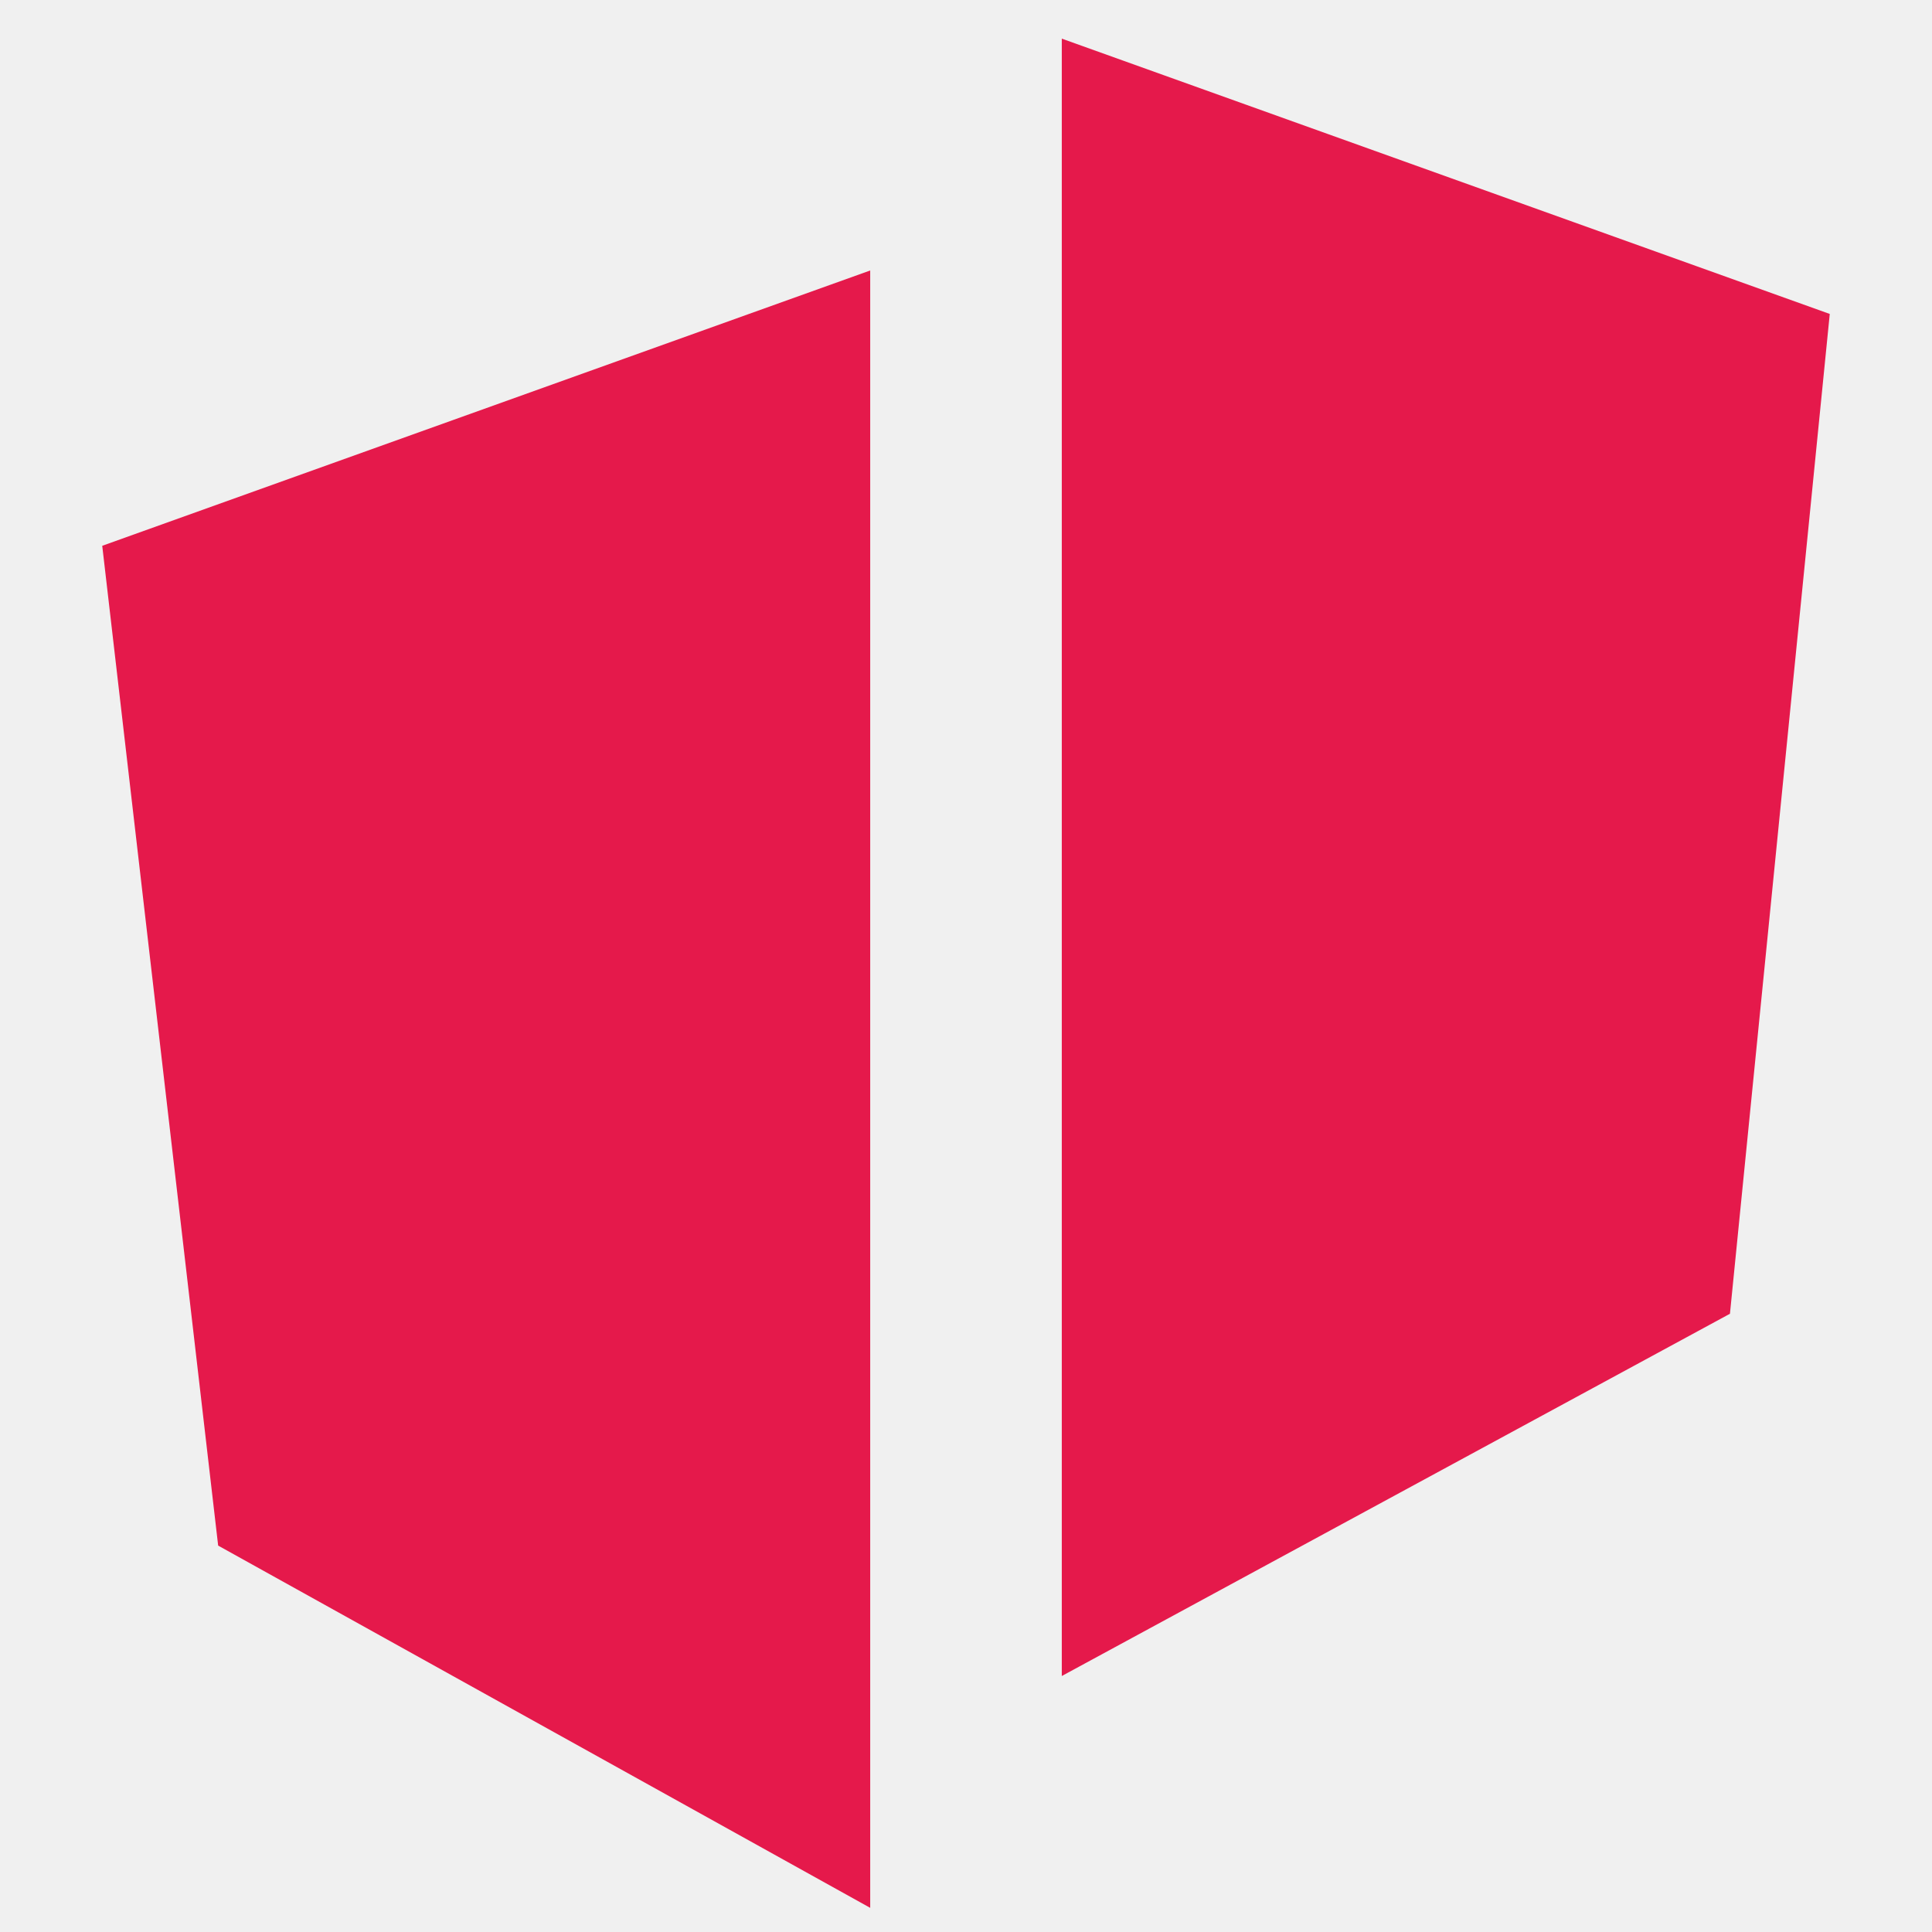
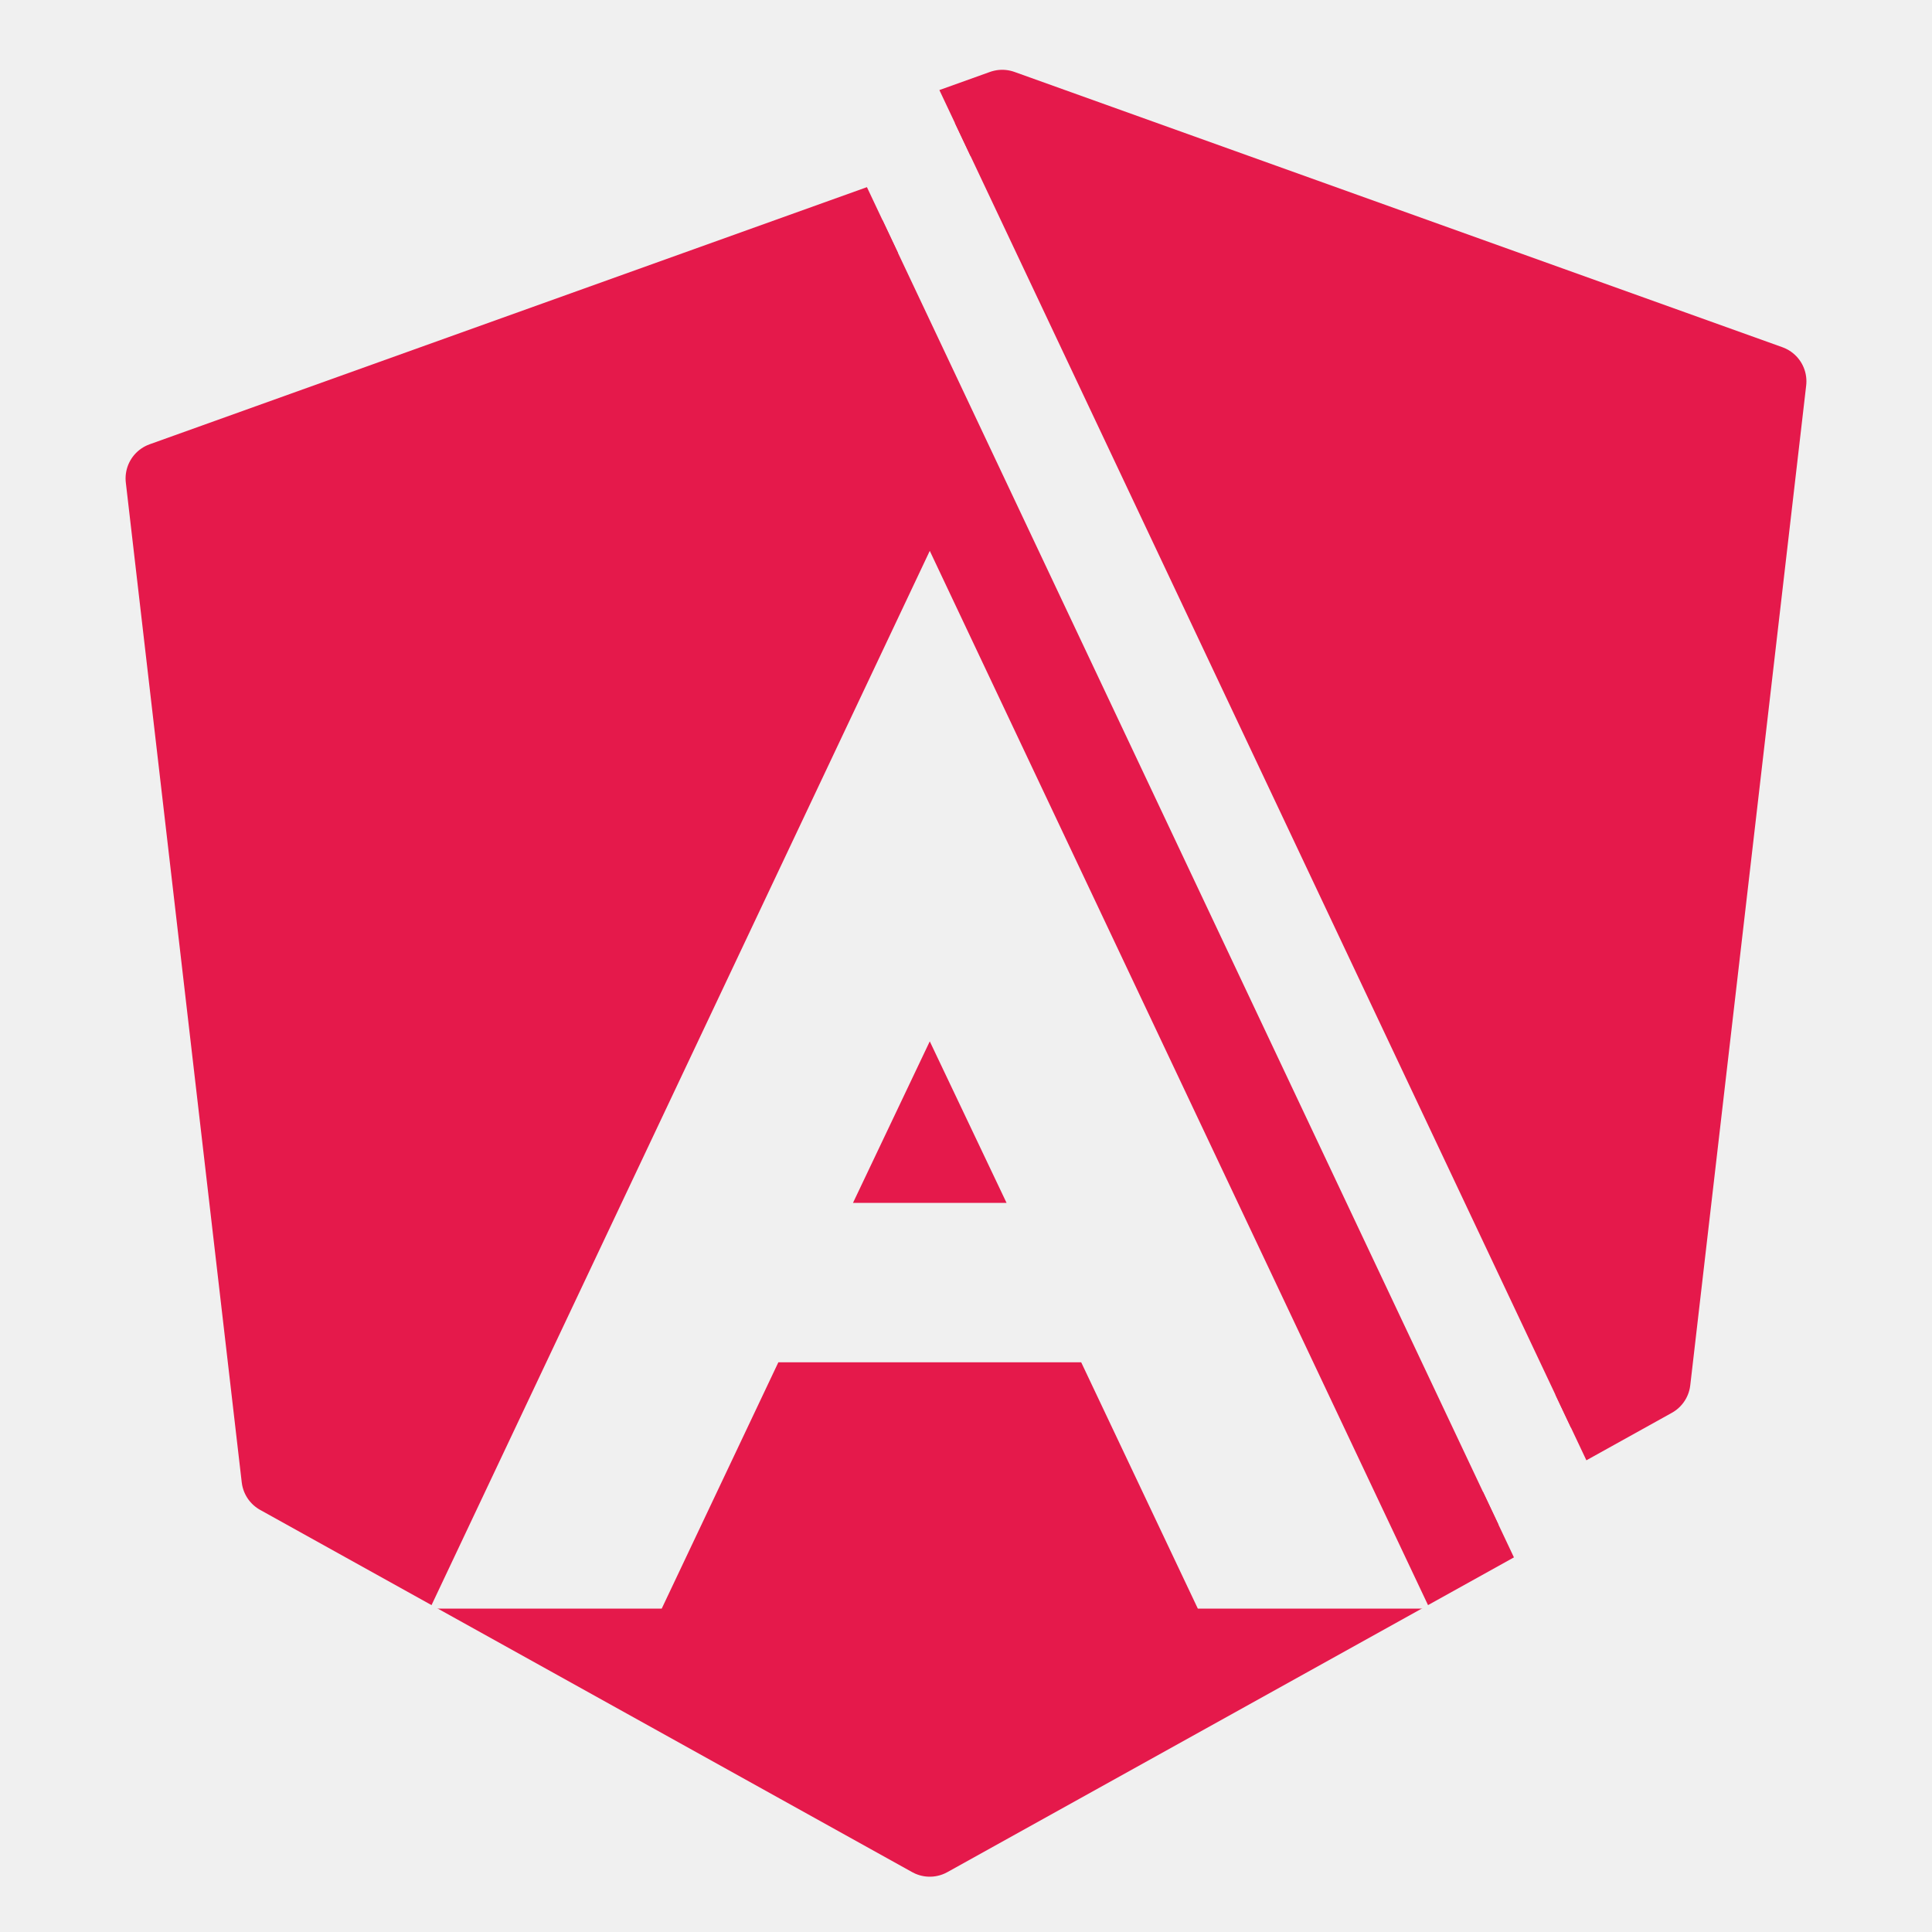
<svg xmlns="http://www.w3.org/2000/svg" viewBox="0 0 24 24">
-   <path fill="#e5194b" d="M10.81 3.36V23.7L2.71 19.2 1.27 6.78ZM13.19.48 22.73 3.9 21.49 16.32 13.19 20.82Z" />
+   <defs>
+     <clipPath id="a">
+       <path d="M-4 -4H8.97L24.08 28H-4Z" />
+     </clipPath>
+     <clipPath id="w">
+       <path d="M8.97 -4H28V28H24.08Z" />
+     </clipPath>
+     <mask id="m" maskUnits="userSpaceOnUse" x="-2" y="-2" width="28" height="28">
+       <rect x="-2" y="-2" width="28" height="28" fill="#000" />
+       <g transform="translate(12 12) scale(.9) translate(-12 -12)">
+         <g transform="translate(-0.5 0.67)">
+           <g clip-path="url(#a)">
+             <path d="M12 .8 22.6 4.6 21 18.4 12 23.4 3 18.4 1.4 4.6Z" fill="#fff" stroke="#fff" stroke-width="1" stroke-linejoin="round" />
+             <path fill="#000" d="M12 5.6 18.9 20.2H15.7L14.09 16.8H9.91L8.3 20.2H5.1ZM12 12.37 10.94 14.6H13.06Z" />
+           </g>
+         </g>
+         <g transform="translate(0.5 -0.67)">
+           <g clip-path="url(#w)">
+             <path d="M12 .8 22.6 4.6 21 18.4 12 23.4 3 18.4 1.4 4.6Z" fill="#fff" stroke="#fff" stroke-width="1" stroke-linejoin="round" />
+           </g>
+         </g>
+       </g>
+     </mask>
+   </defs>
+   <rect x="-2" y="-2" width="28" height="28" fill="#e5194b" mask="url(#m)" />
</svg>
